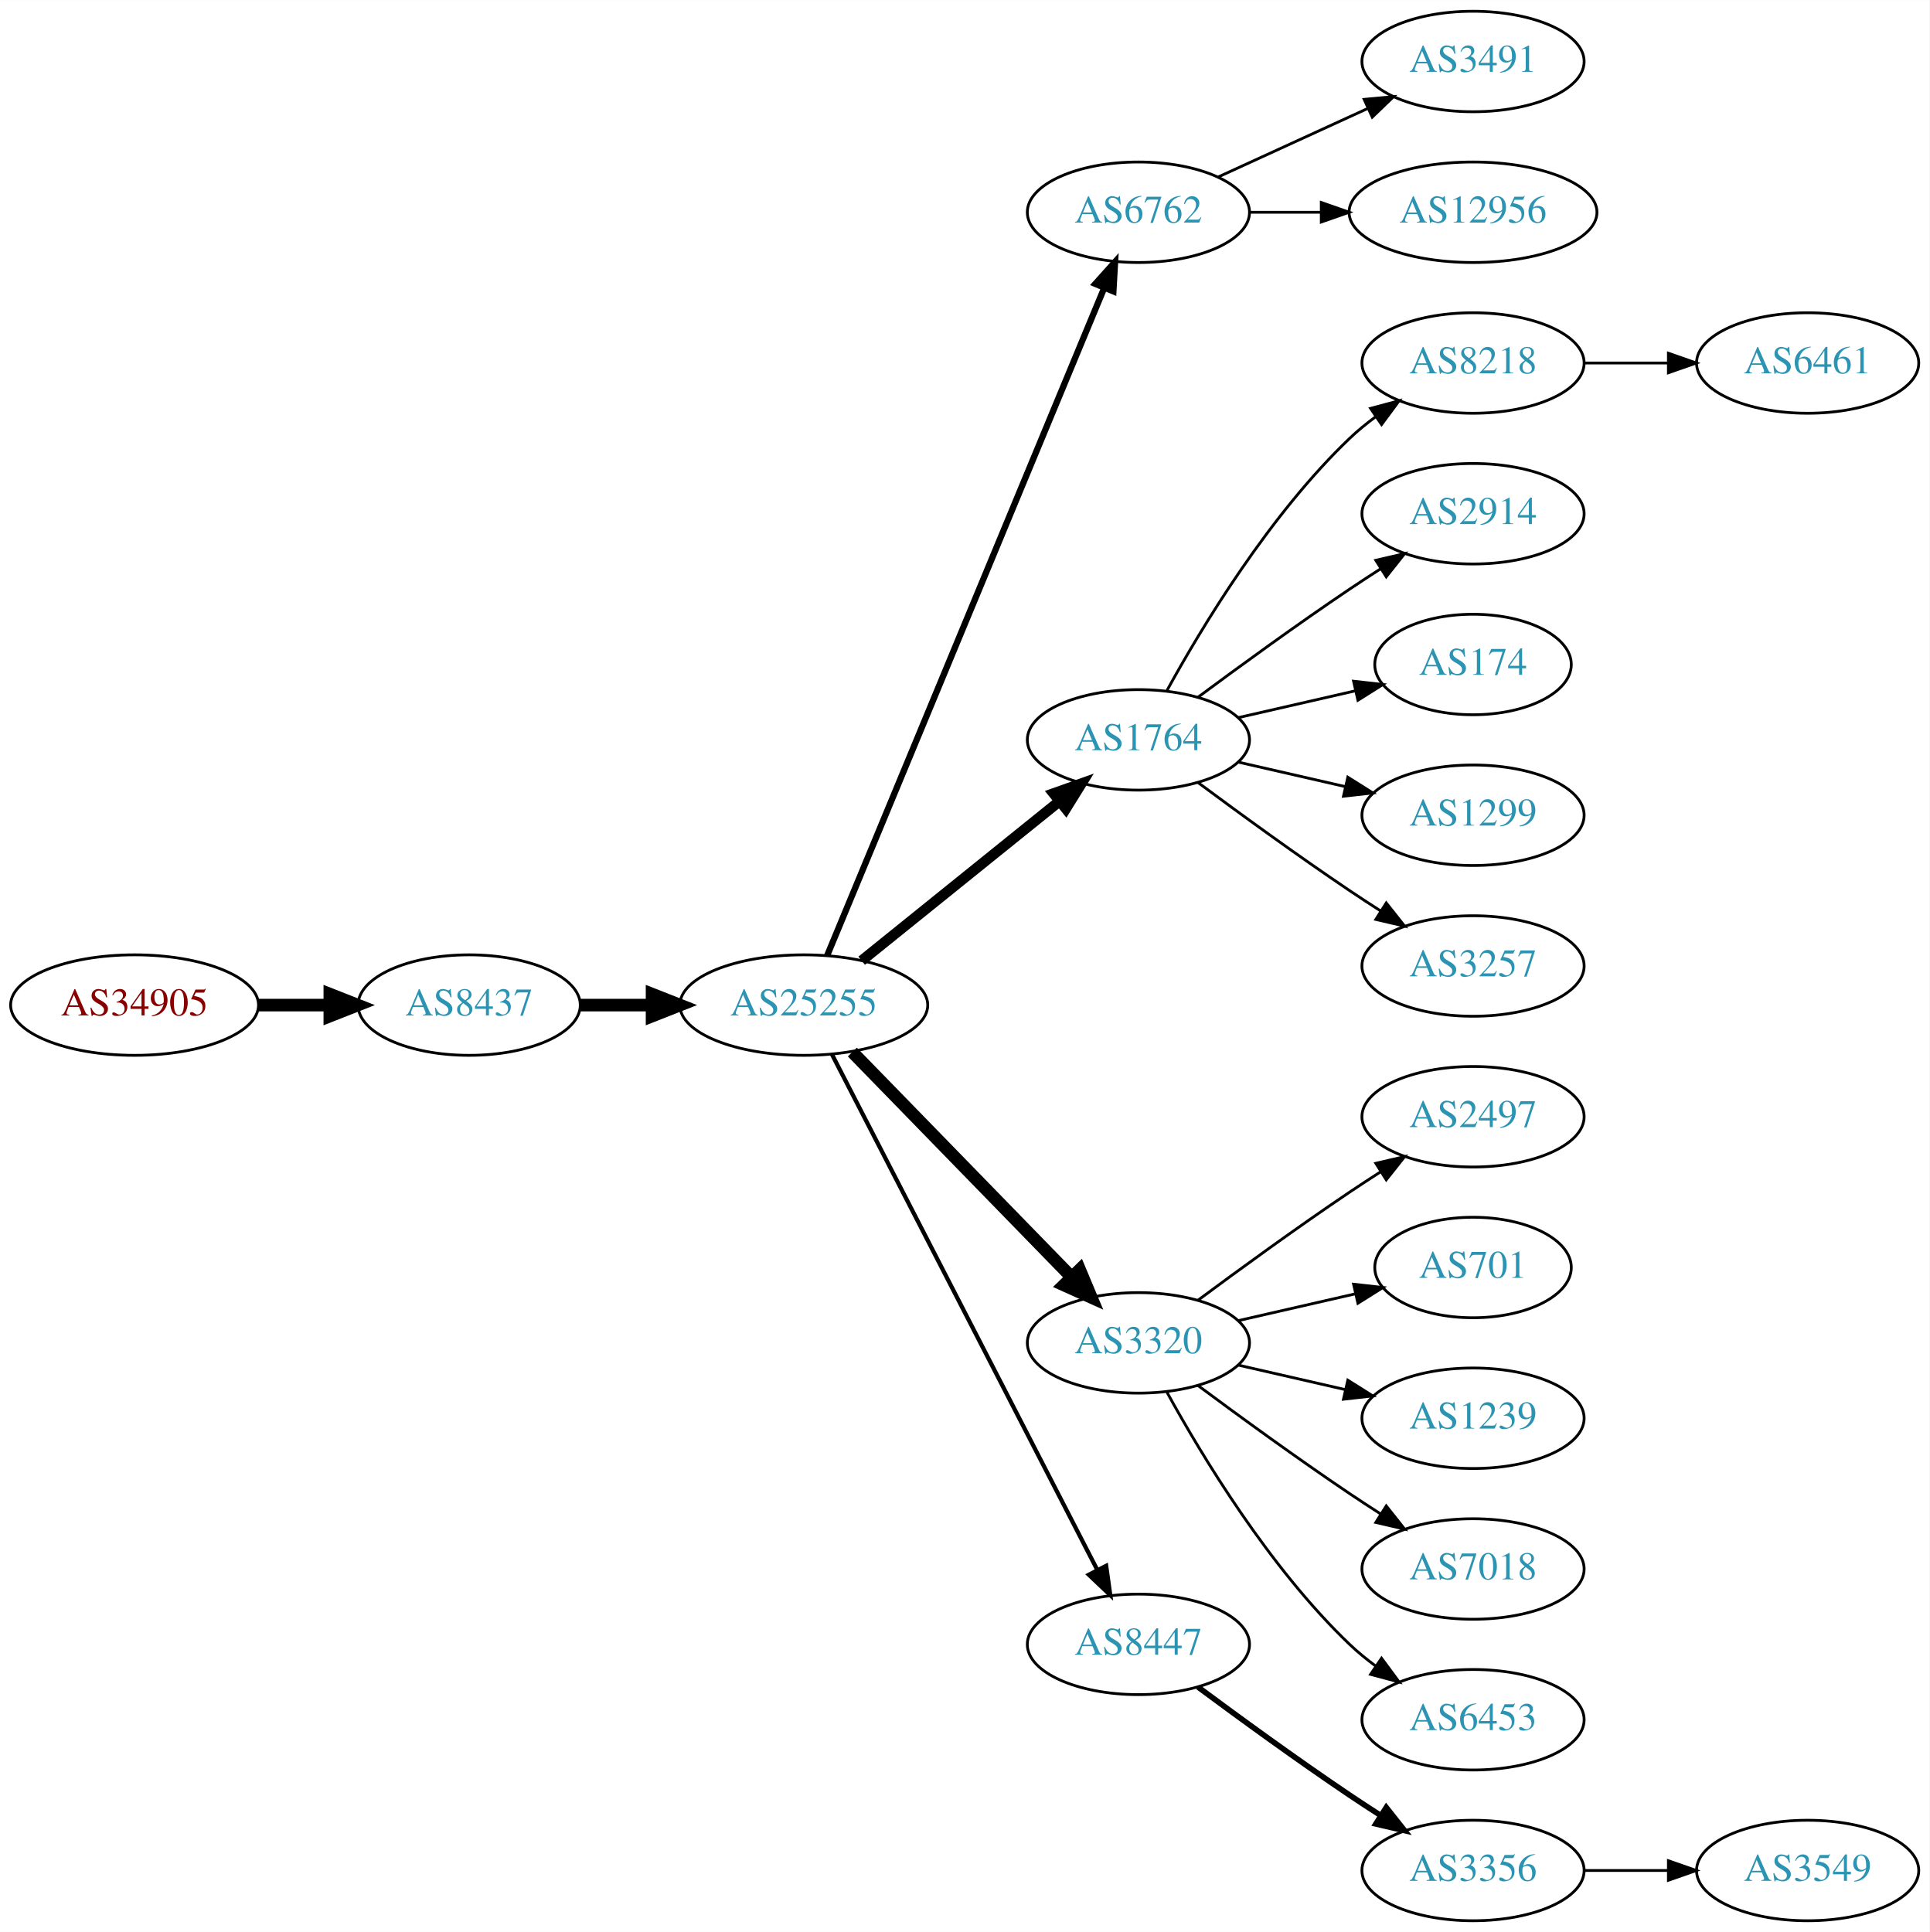
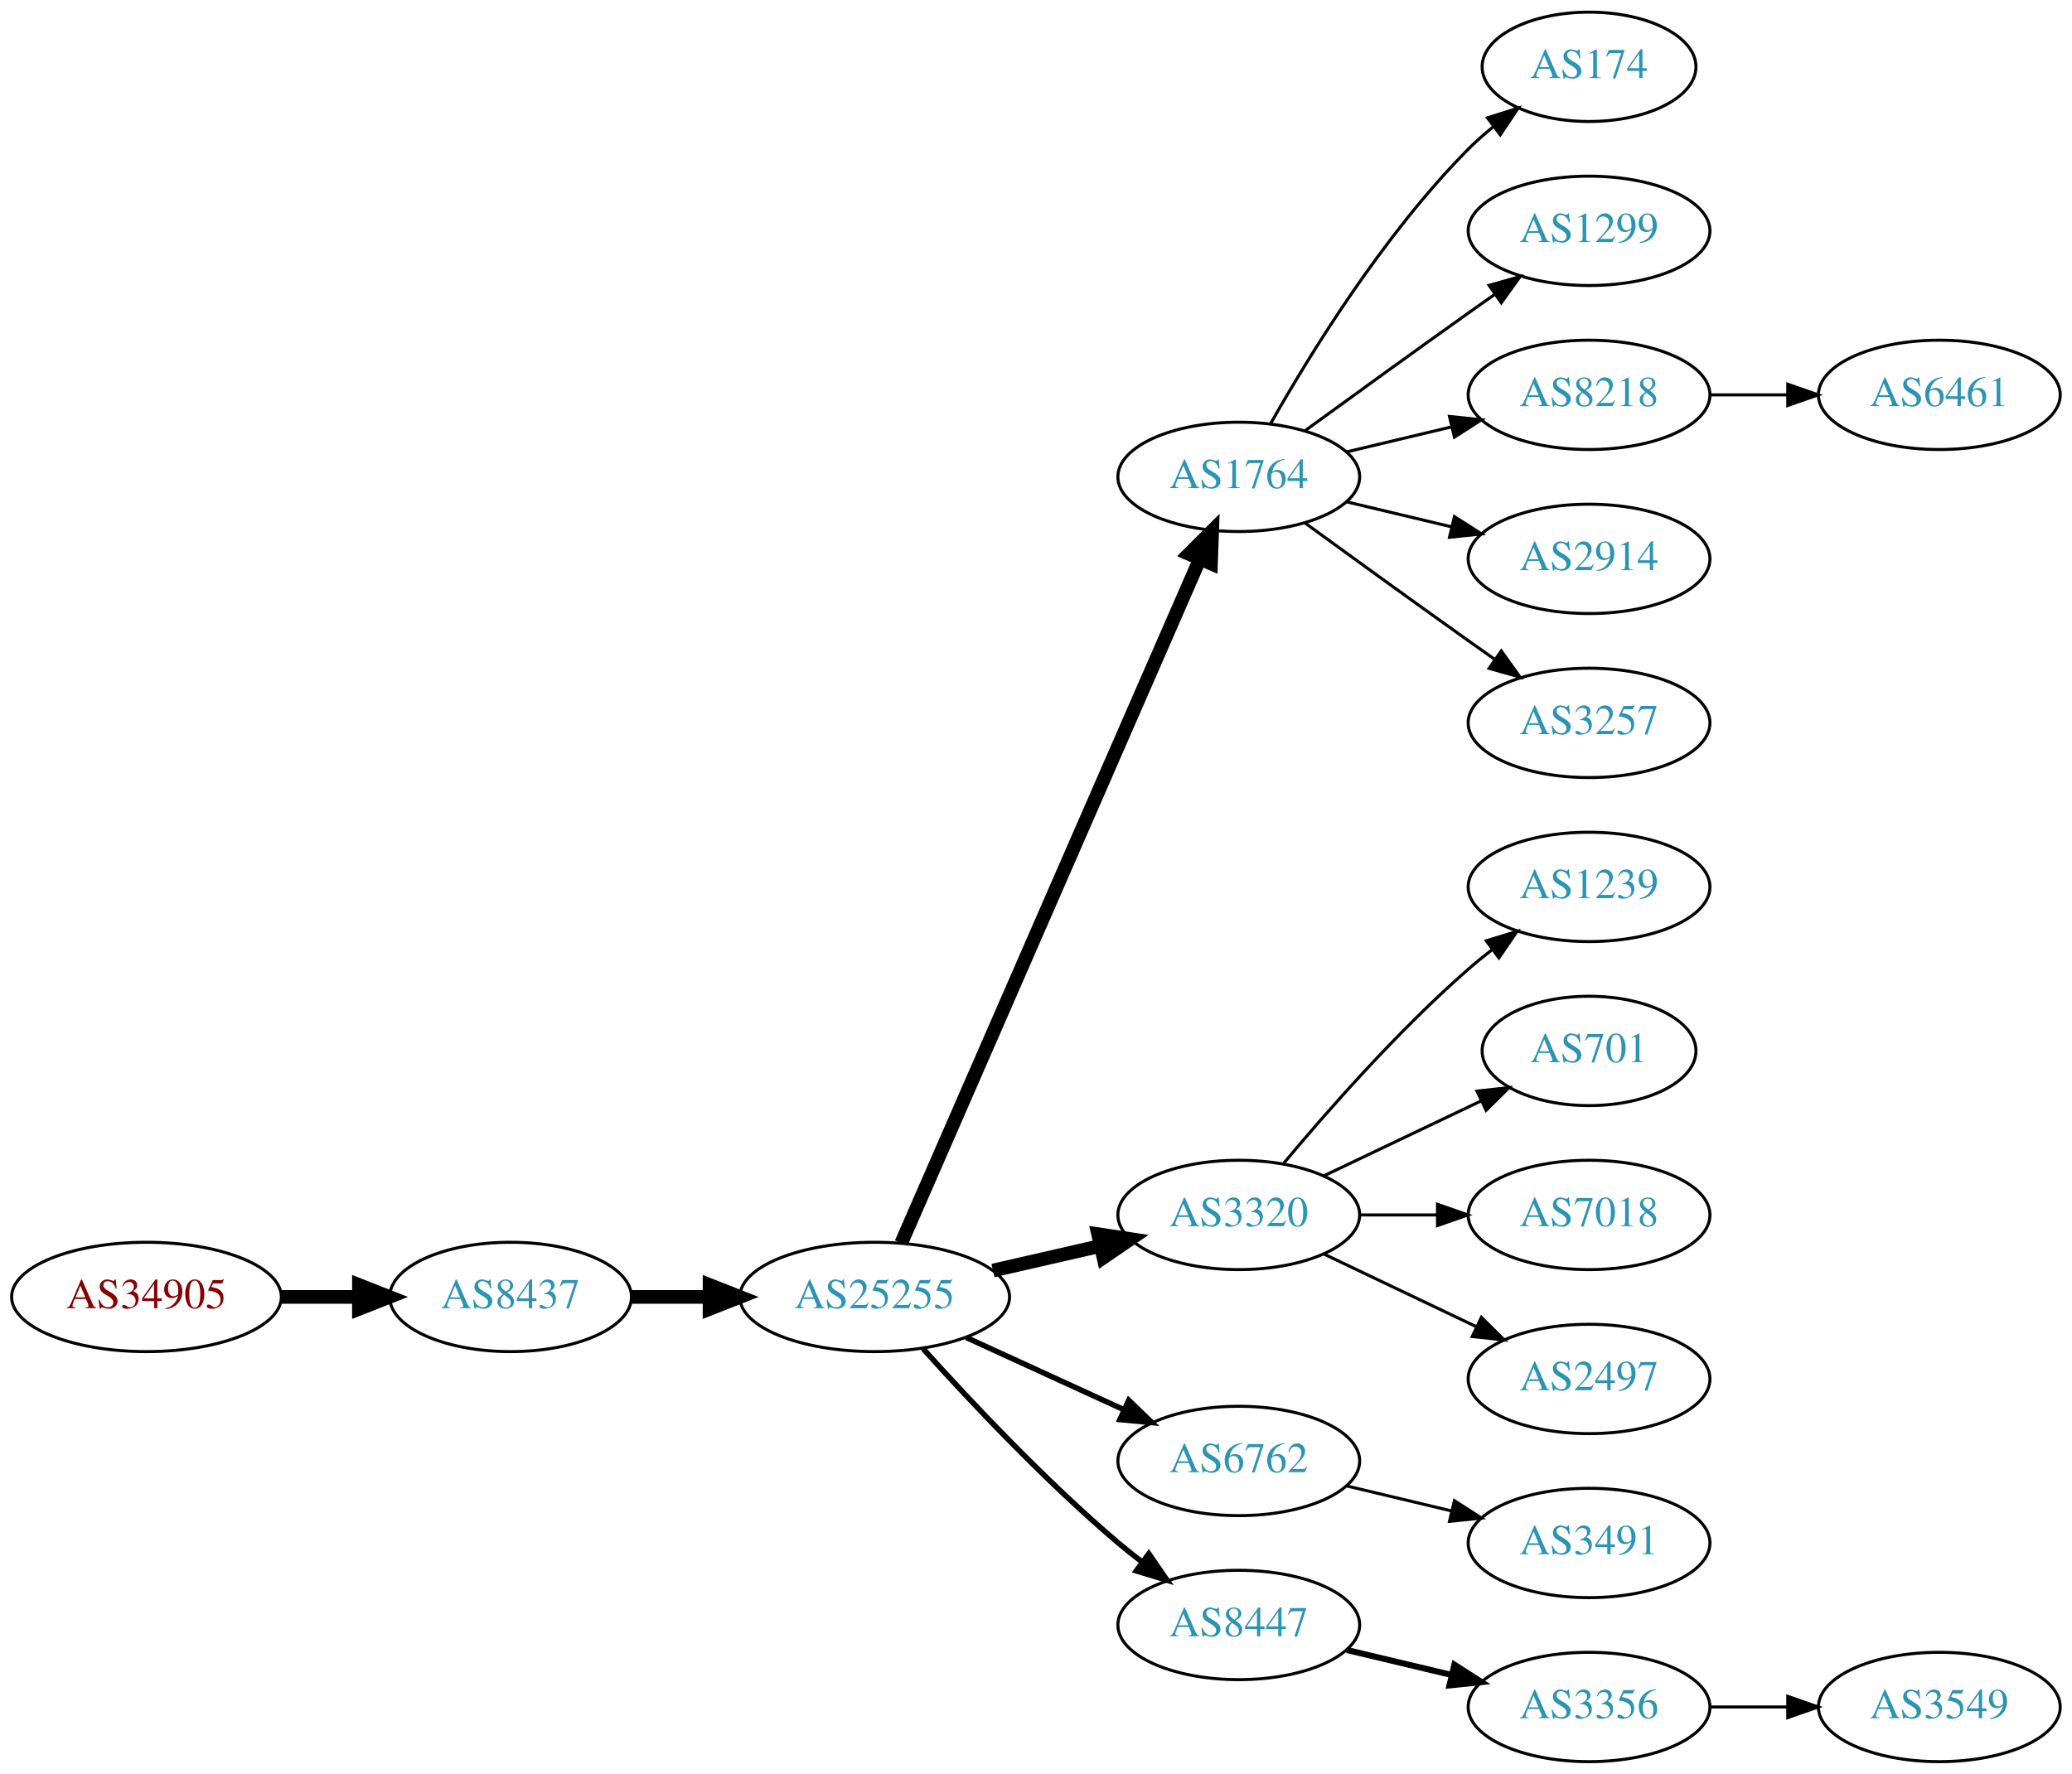
- <svg xmlns="http://www.w3.org/2000/svg" xmlns:xlink="http://www.w3.org/1999/xlink" width="691pt" height="692pt" viewBox="0.00 0.00 691.06 692.00">
-   <g id="graph0" class="graph" transform="scale(1 1) rotate(0) translate(4 688)">
-     <polygon fill="white" stroke="none" points="-4,4 -4,-688 687.055,-688 687.055,4 -4,4" />
+ <svg xmlns="http://www.w3.org/2000/svg" xmlns:xlink="http://www.w3.org/1999/xlink" width="682pt" height="584pt" viewBox="0.00 0.00 681.96 584.00">
+   <g id="graph0" class="graph" transform="scale(1 1) rotate(0) translate(4 580)">
+     <polygon fill="white" stroke="none" points="-4,4 -4,-580 677.956,-580 677.956,4 -4,4" />
    <g id="node1" class="node">
      <g id="a_node1">
        <a xlink:href="/asn/34905" xlink:title="AS34905 ~ Walter-Simmer-Strasse 4 [AT]">
-           <ellipse fill="#ffffff" stroke="black" cx="44.196" cy="-328" rx="44.393" ry="18" />
-           <text text-anchor="middle" x="44.196" y="-324.3" font-family="Times,serif" font-size="14.00" fill="#880000">AS34905</text>
+           <ellipse fill="#ffffff" stroke="black" cx="44.196" cy="-153" rx="44.393" ry="18" />
+           <text text-anchor="middle" x="44.196" y="-149.3" font-family="Times,serif" font-size="14.00" fill="#880000">AS34905</text>
        </a>
      </g>
    </g>
    <g id="node2" class="node">
      <g id="a_node2">
        <a xlink:href="/asn/8437" xlink:title="AS8437 ~ Hutchison Drei Austria GmbH [AT]">
-           <ellipse fill="#ffffff" stroke="black" cx="164.039" cy="-328" rx="39.794" ry="18" />
-           <text text-anchor="middle" x="164.039" y="-324.3" font-family="Times,serif" font-size="14.00" fill="#2c94b3">AS8437</text>
+           <ellipse fill="#ffffff" stroke="black" cx="164.039" cy="-153" rx="39.794" ry="18" />
+           <text text-anchor="middle" x="164.039" y="-149.3" font-family="Times,serif" font-size="14.00" fill="#2c94b3">AS8437</text>
        </a>
      </g>
    </g>
    <g id="edge1" class="edge">
-       <path fill="none" stroke="black" stroke-width="4.5" d="M88.407,-328C96.72,-328 105.482,-328 113.965,-328" />
-       <polygon fill="black" stroke="black" stroke-width="4.5" points="114.123,-331.938 124.123,-328 114.123,-324.063 114.123,-331.938" />
+       <path fill="none" stroke="black" stroke-width="4.5" d="M88.407,-153C96.72,-153 105.482,-153 113.965,-153" />
+       <polygon fill="black" stroke="black" stroke-width="4.5" points="114.123,-156.938 124.123,-153 114.123,-149.063 114.123,-156.938" />
    </g>
    <g id="node3" class="node">
      <g id="a_node3">
        <a xlink:href="/asn/25255" xlink:title="AS25255 ~ ==&gt; TELE2 AUSTRIA &lt;== [AT]">
-           <ellipse fill="#ffffff" stroke="black" cx="283.881" cy="-328" rx="44.393" ry="18" />
-           <text text-anchor="middle" x="283.881" y="-324.3" font-family="Times,serif" font-size="14.00" fill="#2c94b3">AS25255</text>
+           <ellipse fill="#ffffff" stroke="black" cx="283.881" cy="-153" rx="44.393" ry="18" />
+           <text text-anchor="middle" x="283.881" y="-149.3" font-family="Times,serif" font-size="14.00" fill="#2c94b3">AS25255</text>
        </a>
      </g>
    </g>
    <g id="edge2" class="edge">
-       <path fill="none" stroke="black" stroke-width="4.5" d="M203.951,-328C212.054,-328 220.729,-328 229.255,-328" />
-       <polygon fill="black" stroke="black" stroke-width="4.5" points="229.533,-331.938 239.533,-328 229.533,-324.063 229.533,-331.938" />
+       <path fill="none" stroke="black" stroke-width="4.5" d="M203.951,-153C212.054,-153 220.729,-153 229.255,-153" />
+       <polygon fill="black" stroke="black" stroke-width="4.5" points="229.533,-156.938 239.533,-153 229.533,-149.063 229.533,-156.938" />
    </g>
    <g id="node4" class="node">
      <g id="a_node4">
-         <a xlink:href="/asn/6762" xlink:title="AS6762 ~ TELECOM ITALIA SPARKLE S.p.A. [IT]">
-           <ellipse fill="#ffffff" stroke="black" cx="403.724" cy="-612" rx="39.794" ry="18" />
-           <text text-anchor="middle" x="403.724" y="-608.3" font-family="Times,serif" font-size="14.00" fill="#2c94b3">AS6762</text>
-         </a>
-       </g>
-     </g>
-     <g id="edge3" class="edge">
-       <path fill="none" stroke="black" stroke-width="2.25" d="M292.253,-345.765C312.217,-393.879 367.437,-526.96 391.393,-584.692" />
-       <polygon fill="black" stroke="black" stroke-width="2.25" points="388.29,-586.346 395.355,-594.241 394.755,-583.663 388.29,-586.346" />
-     </g>
-     <g id="node5" class="node">
-       <g id="a_node5">
        <a xlink:href="/asn/1764" xlink:title="AS1764 ~ NEXTLAYER-AS [AT]">
          <ellipse fill="#ffffff" stroke="black" cx="403.724" cy="-423" rx="39.794" ry="18" />
          <text text-anchor="middle" x="403.724" y="-419.3" font-family="Times,serif" font-size="14.00" fill="#2c94b3">AS1764</text>
        </a>
      </g>
    </g>
+     <g id="edge3" class="edge">
+       <path fill="none" stroke="black" stroke-width="4.5" d="M292.613,-170.715C312.714,-216.771 366.723,-340.514 390.826,-395.739" />
+       <polygon fill="black" stroke="black" stroke-width="4.5" points="387.354,-397.629 394.963,-405.219 394.572,-394.479 387.354,-397.629" />
+     </g>
+     <g id="node5" class="node">
+       <g id="a_node5">
+         <a xlink:href="/asn/3320" xlink:title="AS3320 ~ DTAG [DE]">
+           <ellipse fill="#ffffff" stroke="black" cx="403.724" cy="-180" rx="39.794" ry="18" />
+           <text text-anchor="middle" x="403.724" y="-176.3" font-family="Times,serif" font-size="14.00" fill="#2c94b3">AS3320</text>
+         </a>
+       </g>
+     </g>
    <g id="edge4" class="edge">
-       <path fill="none" stroke="black" stroke-width="3.75" d="M304.605,-343.901C324.01,-359.544 353.796,-383.557 375.461,-401.021" />
-       <polygon fill="black" stroke="black" stroke-width="3.75" points="373.345,-403.812 383.327,-407.363 377.739,-398.362 373.345,-403.812" />
+       <path fill="none" stroke="black" stroke-width="4.5" d="M322.816,-161.692C334.057,-164.267 346.469,-167.111 358.092,-169.774" />
+       <polygon fill="black" stroke="black" stroke-width="4.5" points="357.427,-173.661 368.054,-172.057 359.186,-165.985 357.427,-173.661" />
    </g>
    <g id="node6" class="node">
      <g id="a_node6">
-         <a xlink:href="/asn/3320" xlink:title="AS3320 ~ DTAG [DE]">
-           <ellipse fill="#ffffff" stroke="black" cx="403.724" cy="-207" rx="39.794" ry="18" />
-           <text text-anchor="middle" x="403.724" y="-203.3" font-family="Times,serif" font-size="14.00" fill="#2c94b3">AS3320</text>
+         <a xlink:href="/asn/6762" xlink:title="AS6762 ~ TELECOM ITALIA SPARKLE S.p.A. [IT]">
+           <ellipse fill="#ffffff" stroke="black" cx="403.724" cy="-99" rx="39.794" ry="18" />
+           <text text-anchor="middle" x="403.724" y="-95.3" font-family="Times,serif" font-size="14.00" fill="#2c94b3">AS6762</text>
        </a>
      </g>
    </g>
    <g id="edge5" class="edge">
-       <path fill="none" stroke="black" stroke-width="4.5" d="M301.267,-311.175C321.696,-290.198 356.734,-254.222 379.814,-230.523" />
-       <polygon fill="black" stroke="black" stroke-width="4.5" points="382.698,-233.206 386.854,-223.295 377.056,-227.712 382.698,-233.206" />
+       <path fill="none" stroke="black" stroke-width="1.8" d="M314.011,-139.652C329.622,-132.498 349.02,-123.609 365.692,-115.97" />
+       <polygon fill="black" stroke="black" stroke-width="1.8" points="367.511,-118.986 375.144,-111.638 364.595,-112.622 367.511,-118.986" />
    </g>
    <g id="node7" class="node">
      <g id="a_node7">
        <a xlink:href="/asn/8447" xlink:title="AS8447 ~ A1 Telekom Austria AG [AT]">
-           <ellipse fill="#ffffff" stroke="black" cx="403.724" cy="-99" rx="39.794" ry="18" />
-           <text text-anchor="middle" x="403.724" y="-95.3" font-family="Times,serif" font-size="14.00" fill="#2c94b3">AS8447</text>
+           <ellipse fill="#ffffff" stroke="black" cx="403.724" cy="-45" rx="39.794" ry="18" />
+           <text text-anchor="middle" x="403.724" y="-41.3" font-family="Times,serif" font-size="14.00" fill="#2c94b3">AS8447</text>
        </a>
      </g>
    </g>
    <g id="edge6" class="edge">
-       <path fill="none" stroke="black" stroke-width="1.5" d="M293.932,-310.411C314.454,-270.532 364.622,-173.043 388.991,-125.687" />
-       <polygon fill="black" stroke="black" stroke-width="1.5" points="392.178,-127.142 393.642,-116.649 385.954,-123.939 392.178,-127.142" />
+       <path fill="none" stroke="black" stroke-width="1.8" d="M299.814,-135.956C315.14,-118.903 340.075,-92.35 364.077,-72 366.574,-69.883 369.235,-67.768 371.946,-65.707" />
+       <polygon fill="black" stroke="black" stroke-width="1.8" points="374.112,-68.459 380.123,-59.734 369.983,-62.806 374.112,-68.459" />
    </g>
    <g id="node8" class="node">
      <g id="a_node8">
-         <a xlink:href="/asn/3491" xlink:title="AS3491 ~ PCCW Global, Inc. [US]">
-           <ellipse fill="#ffffff" stroke="black" cx="523.566" cy="-666" rx="39.794" ry="18" />
-           <text text-anchor="middle" x="523.566" y="-662.3" font-family="Times,serif" font-size="14.00" fill="#2c94b3">AS3491</text>
+         <a xlink:href="/asn/174" xlink:title="AS174 ~ Cogent Communications [US]">
+           <ellipse fill="#ffffff" stroke="black" cx="519.017" cy="-558" rx="35.194" ry="18" />
+           <text text-anchor="middle" x="519.017" y="-554.3" font-family="Times,serif" font-size="14.00" fill="#2c94b3">AS174</text>
        </a>
      </g>
    </g>
    <g id="edge7" class="edge">
-       <path fill="none" stroke="black" d="M432.353,-624.661C448.31,-631.973 468.58,-641.261 485.863,-649.181" />
-       <polygon fill="black" stroke="black" points="484.562,-652.435 495.111,-653.419 487.478,-646.071 484.562,-652.435" />
+       <path fill="none" stroke="black" d="M414.184,-440.49C426.965,-463.096 451.398,-502.886 479.37,-531 481.871,-533.513 484.631,-535.949 487.492,-538.261" />
+       <polygon fill="black" stroke="black" points="485.591,-541.21 495.689,-544.413 489.793,-535.611 485.591,-541.21" />
    </g>
    <g id="node9" class="node">
      <g id="a_node9">
-         <a xlink:href="/asn/12956" xlink:title="AS12956 ~ TELXIUS [ES]">
-           <ellipse fill="#ffffff" stroke="black" cx="523.566" cy="-612" rx="44.393" ry="18" />
-           <text text-anchor="middle" x="523.566" y="-608.3" font-family="Times,serif" font-size="14.00" fill="#2c94b3">AS12956</text>
+         <a xlink:href="/asn/1299" xlink:title="AS1299 ~ Telia Carrier [EU]">
+           <ellipse fill="#ffffff" stroke="black" cx="519.017" cy="-504" rx="39.794" ry="18" />
+           <text text-anchor="middle" x="519.017" y="-500.3" font-family="Times,serif" font-size="14.00" fill="#2c94b3">AS1299</text>
        </a>
      </g>
    </g>
    <g id="edge8" class="edge">
-       <path fill="none" stroke="black" d="M443.636,-612C451.739,-612 460.414,-612 468.941,-612" />
-       <polygon fill="black" stroke="black" points="469.218,-615.5 479.218,-612 469.218,-608.5 469.218,-615.5" />
+       <path fill="none" stroke="black" d="M425.572,-438.222C440.506,-449.091 461.12,-464.025 479.37,-477 482.191,-479.005 485.134,-481.085 488.082,-483.159" />
+       <polygon fill="black" stroke="black" points="486.109,-486.05 496.306,-488.926 490.128,-480.319 486.109,-486.05" />
    </g>
    <g id="node10" class="node">
      <g id="a_node10">
        <a xlink:href="/asn/8218" xlink:title="AS8218 ~ legacy Neotelecoms [FR]">
-           <ellipse fill="#ffffff" stroke="black" cx="523.566" cy="-558" rx="39.794" ry="18" />
-           <text text-anchor="middle" x="523.566" y="-554.3" font-family="Times,serif" font-size="14.00" fill="#2c94b3">AS8218</text>
+           <ellipse fill="#ffffff" stroke="black" cx="519.017" cy="-450" rx="39.794" ry="18" />
+           <text text-anchor="middle" x="519.017" y="-446.3" font-family="Times,serif" font-size="14.00" fill="#2c94b3">AS8218</text>
        </a>
      </g>
    </g>
    <g id="edge9" class="edge">
-       <path fill="none" stroke="black" d="M413.965,-440.713C426.51,-463.561 450.687,-503.611 479.37,-531 482.238,-533.739 485.427,-536.347 488.736,-538.785" />
-       <polygon fill="black" stroke="black" points="486.86,-541.742 497.096,-544.477 490.8,-535.956 486.86,-541.742" />
+       <path fill="none" stroke="black" d="M439.331,-431.248C450.202,-433.838 462.357,-436.735 473.799,-439.462" />
+       <polygon fill="black" stroke="black" points="473.082,-442.889 483.621,-441.803 474.705,-436.08 473.082,-442.889" />
    </g>
    <g id="node11" class="node">
      <g id="a_node11">
        <a xlink:href="/asn/2914" xlink:title="AS2914 ~ NTT America, Inc. [US]">
-           <ellipse fill="#ffffff" stroke="black" cx="523.566" cy="-504" rx="39.794" ry="18" />
-           <text text-anchor="middle" x="523.566" y="-500.3" font-family="Times,serif" font-size="14.00" fill="#2c94b3">AS2914</text>
+           <ellipse fill="#ffffff" stroke="black" cx="519.017" cy="-396" rx="39.794" ry="18" />
+           <text text-anchor="middle" x="519.017" y="-392.3" font-family="Times,serif" font-size="14.00" fill="#2c94b3">AS2914</text>
        </a>
      </g>
    </g>
    <g id="edge10" class="edge">
-       <path fill="none" stroke="black" d="M425.054,-438.277C439.916,-449.304 460.661,-464.407 479.37,-477 482.919,-479.389 486.67,-481.839 490.418,-484.242" />
-       <polygon fill="black" stroke="black" points="488.744,-487.325 499.067,-489.712 492.486,-481.409 488.744,-487.325" />
+       <path fill="none" stroke="black" d="M439.331,-414.752C450.202,-412.162 462.357,-409.265 473.799,-406.538" />
+       <polygon fill="black" stroke="black" points="474.705,-409.92 483.621,-404.197 473.082,-403.111 474.705,-409.92" />
    </g>
    <g id="node12" class="node">
      <g id="a_node12">
-         <a xlink:href="/asn/174" xlink:title="AS174 ~ Cogent Communications [US]">
-           <ellipse fill="#ffffff" stroke="black" cx="523.566" cy="-450" rx="35.194" ry="18" />
-           <text text-anchor="middle" x="523.566" y="-446.3" font-family="Times,serif" font-size="14.00" fill="#2c94b3">AS174</text>
+         <a xlink:href="/asn/3257" xlink:title="AS3257 ~ GTT [DE]">
+           <ellipse fill="#ffffff" stroke="black" cx="519.017" cy="-342" rx="39.794" ry="18" />
+           <text text-anchor="middle" x="519.017" y="-338.3" font-family="Times,serif" font-size="14.00" fill="#2c94b3">AS3257</text>
        </a>
      </g>
    </g>
    <g id="edge11" class="edge">
-       <path fill="none" stroke="black" d="M439.443,-430.955C452.536,-433.955 467.558,-437.396 481.199,-440.522" />
-       <polygon fill="black" stroke="black" points="480.777,-444.016 491.306,-442.838 482.34,-437.193 480.777,-444.016" />
+       <path fill="none" stroke="black" d="M425.572,-407.778C440.506,-396.909 461.12,-381.975 479.37,-369 482.191,-366.995 485.134,-364.915 488.082,-362.841" />
+       <polygon fill="black" stroke="black" points="490.128,-365.681 496.306,-357.074 486.109,-359.95 490.128,-365.681" />
    </g>
    <g id="node13" class="node">
      <g id="a_node13">
-         <a xlink:href="/asn/1299" xlink:title="AS1299 ~ Telia Carrier [EU]">
-           <ellipse fill="#ffffff" stroke="black" cx="523.566" cy="-396" rx="39.794" ry="18" />
-           <text text-anchor="middle" x="523.566" y="-392.3" font-family="Times,serif" font-size="14.00" fill="#2c94b3">AS1299</text>
+         <a xlink:href="/asn/1239" xlink:title="AS1239 ~ Sprint [US]">
+           <ellipse fill="#ffffff" stroke="black" cx="519.017" cy="-288" rx="39.794" ry="18" />
+           <text text-anchor="middle" x="519.017" y="-284.3" font-family="Times,serif" font-size="14.00" fill="#2c94b3">AS1239</text>
        </a>
      </g>
    </g>
    <g id="edge12" class="edge">
-       <path fill="none" stroke="black" d="M439.443,-415.045C451.443,-412.296 465.064,-409.175 477.756,-406.267" />
-       <polygon fill="black" stroke="black" points="478.722,-409.636 487.688,-403.991 477.159,-402.813 478.722,-409.636" />
+       <path fill="none" stroke="black" d="M418.354,-196.817C432.636,-213.929 456.183,-240.745 479.37,-261 481.836,-263.154 484.475,-265.294 487.172,-267.372" />
+       <polygon fill="black" stroke="black" points="485.197,-270.264 495.326,-273.37 489.345,-264.625 485.197,-270.264" />
    </g>
    <g id="node14" class="node">
      <g id="a_node14">
-         <a xlink:href="/asn/3257" xlink:title="AS3257 ~ GTT [DE]">
-           <ellipse fill="#ffffff" stroke="black" cx="523.566" cy="-342" rx="39.794" ry="18" />
-           <text text-anchor="middle" x="523.566" y="-338.3" font-family="Times,serif" font-size="14.00" fill="#2c94b3">AS3257</text>
+         <a xlink:href="/asn/701" xlink:title="AS701 ~ UUNET [US]">
+           <ellipse fill="#ffffff" stroke="black" cx="519.017" cy="-234" rx="35.194" ry="18" />
+           <text text-anchor="middle" x="519.017" y="-230.3" font-family="Times,serif" font-size="14.00" fill="#2c94b3">AS701</text>
        </a>
      </g>
    </g>
    <g id="edge13" class="edge">
-       <path fill="none" stroke="black" d="M425.054,-407.723C439.916,-396.696 460.661,-381.593 479.37,-369 482.919,-366.611 486.67,-364.161 490.418,-361.758" />
-       <polygon fill="black" stroke="black" points="492.486,-364.591 499.067,-356.288 488.744,-358.675 492.486,-364.591" />
+       <path fill="none" stroke="black" d="M431.86,-192.934C447.292,-200.29 466.778,-209.577 483.313,-217.459" />
+       <polygon fill="black" stroke="black" points="482.121,-220.768 492.654,-221.911 485.133,-214.449 482.121,-220.768" />
+     </g>
+     <g id="node15" class="node">
+       <g id="a_node15">
+         <a xlink:href="/asn/7018" xlink:title="AS7018 ~ AT&amp;T Services, Inc. [US]">
+           <ellipse fill="#ffffff" stroke="black" cx="519.017" cy="-180" rx="39.794" ry="18" />
+           <text text-anchor="middle" x="519.017" y="-176.3" font-family="Times,serif" font-size="14.00" fill="#2c94b3">AS7018</text>
+         </a>
+       </g>
+     </g>
+     <g id="edge14" class="edge">
+       <path fill="none" stroke="black" d="M443.396,-180C451.599,-180 460.363,-180 468.895,-180" />
+       <polygon fill="black" stroke="black" points="469.134,-183.5 479.134,-180 469.134,-176.5 469.134,-183.5" />
+     </g>
+     <g id="node16" class="node">
+       <g id="a_node16">
+         <a xlink:href="/asn/2497" xlink:title="AS2497 ~ Internet Initiative Japan Inc. [JP]">
+           <ellipse fill="#ffffff" stroke="black" cx="519.017" cy="-126" rx="39.794" ry="18" />
+           <text text-anchor="middle" x="519.017" y="-122.3" font-family="Times,serif" font-size="14.00" fill="#2c94b3">AS2497</text>
+         </a>
+       </g>
+     </g>
+     <g id="edge15" class="edge">
+       <path fill="none" stroke="black" d="M431.86,-167.066C446.854,-159.919 465.675,-150.948 481.898,-143.215" />
+       <polygon fill="black" stroke="black" points="483.581,-146.291 491.102,-138.829 480.569,-139.972 483.581,-146.291" />
    </g>
    <g id="node17" class="node">
      <g id="a_node17">
-         <a xlink:href="/asn/2497" xlink:title="AS2497 ~ Internet Initiative Japan Inc. [JP]">
-           <ellipse fill="#ffffff" stroke="black" cx="523.566" cy="-288" rx="39.794" ry="18" />
-           <text text-anchor="middle" x="523.566" y="-284.3" font-family="Times,serif" font-size="14.00" fill="#2c94b3">AS2497</text>
+         <a xlink:href="/asn/3491" xlink:title="AS3491 ~ PCCW Global, Inc. [US]">
+           <ellipse fill="#ffffff" stroke="black" cx="519.017" cy="-72" rx="39.794" ry="18" />
+           <text text-anchor="middle" x="519.017" y="-68.3" font-family="Times,serif" font-size="14.00" fill="#2c94b3">AS3491</text>
        </a>
      </g>
    </g>
    <g id="edge16" class="edge">
-       <path fill="none" stroke="black" d="M425.054,-222.277C439.916,-233.304 460.661,-248.407 479.37,-261 482.919,-263.389 486.67,-265.839 490.418,-268.242" />
-       <polygon fill="black" stroke="black" points="488.744,-271.325 499.067,-273.712 492.486,-265.409 488.744,-271.325" />
+       <path fill="none" stroke="black" d="M439.331,-90.752C450.202,-88.162 462.357,-85.265 473.799,-82.538" />
+       <polygon fill="black" stroke="black" points="474.705,-85.92 483.621,-80.197 473.082,-79.111 474.705,-85.92" />
+     </g>
+     <g id="node19" class="node">
+       <g id="a_node19">
+         <a xlink:href="/asn/3356" xlink:title="AS3356 ~ Level 3 Parent, LLC [US]">
+           <ellipse fill="#ffffff" stroke="black" cx="519.017" cy="-18" rx="39.794" ry="18" />
+           <text text-anchor="middle" x="519.017" y="-14.3" font-family="Times,serif" font-size="14.00" fill="#2c94b3">AS3356</text>
+         </a>
+       </g>
+     </g>
+     <g id="edge18" class="edge">
+       <path fill="none" stroke="black" stroke-width="2" d="M439.331,-36.752C450.202,-34.162 462.357,-31.265 473.799,-28.538" />
+       <polygon fill="black" stroke="black" stroke-width="2" points="474.705,-31.92 483.621,-26.197 473.082,-25.111 474.705,-31.92" />
    </g>
    <g id="node18" class="node">
      <g id="a_node18">
-         <a xlink:href="/asn/701" xlink:title="AS701 ~ UUNET [US]">
-           <ellipse fill="#ffffff" stroke="black" cx="523.566" cy="-234" rx="35.194" ry="18" />
-           <text text-anchor="middle" x="523.566" y="-230.3" font-family="Times,serif" font-size="14.00" fill="#2c94b3">AS701</text>
+         <a xlink:href="/asn/6461" xlink:title="AS6461 ~ Zayo Bandwidth [US]">
+           <ellipse fill="#ffffff" stroke="black" cx="634.31" cy="-450" rx="39.794" ry="18" />
+           <text text-anchor="middle" x="634.31" y="-446.3" font-family="Times,serif" font-size="14.00" fill="#2c94b3">AS6461</text>
        </a>
      </g>
    </g>
    <g id="edge17" class="edge">
-       <path fill="none" stroke="black" d="M439.443,-214.955C452.536,-217.955 467.558,-221.396 481.199,-224.522" />
-       <polygon fill="black" stroke="black" points="480.777,-228.016 491.306,-226.838 482.34,-221.193 480.777,-228.016" />
-     </g>
-     <g id="node19" class="node">
-       <g id="a_node19">
-         <a xlink:href="/asn/1239" xlink:title="AS1239 ~ Sprint [US]">
-           <ellipse fill="#ffffff" stroke="black" cx="523.566" cy="-180" rx="39.794" ry="18" />
-           <text text-anchor="middle" x="523.566" y="-176.3" font-family="Times,serif" font-size="14.00" fill="#2c94b3">AS1239</text>
-         </a>
-       </g>
-     </g>
-     <g id="edge18" class="edge">
-       <path fill="none" stroke="black" d="M439.443,-199.045C451.443,-196.296 465.064,-193.175 477.756,-190.267" />
-       <polygon fill="black" stroke="black" points="478.722,-193.636 487.688,-187.991 477.159,-186.813 478.722,-193.636" />
+       <path fill="none" stroke="black" d="M558.689,-450C566.892,-450 575.656,-450 584.188,-450" />
+       <polygon fill="black" stroke="black" points="584.427,-453.5 594.427,-450 584.427,-446.5 584.427,-453.5" />
    </g>
    <g id="node20" class="node">
      <g id="a_node20">
-         <a xlink:href="/asn/7018" xlink:title="AS7018 ~ AT&amp;T Services, Inc. [US]">
-           <ellipse fill="#ffffff" stroke="black" cx="523.566" cy="-126" rx="39.794" ry="18" />
-           <text text-anchor="middle" x="523.566" y="-122.3" font-family="Times,serif" font-size="14.00" fill="#2c94b3">AS7018</text>
+         <a xlink:href="/asn/3549" xlink:title="AS3549 ~ Level 3 Parent, LLC [US]">
+           <ellipse fill="#ffffff" stroke="black" cx="634.31" cy="-18" rx="39.794" ry="18" />
+           <text text-anchor="middle" x="634.31" y="-14.3" font-family="Times,serif" font-size="14.00" fill="#2c94b3">AS3549</text>
        </a>
      </g>
    </g>
    <g id="edge19" class="edge">
-       <path fill="none" stroke="black" d="M425.054,-191.723C439.916,-180.696 460.661,-165.593 479.37,-153 482.919,-150.611 486.67,-148.161 490.418,-145.758" />
-       <polygon fill="black" stroke="black" points="492.486,-148.591 499.067,-140.288 488.744,-142.675 492.486,-148.591" />
-     </g>
-     <g id="node21" class="node">
-       <g id="a_node21">
-         <a xlink:href="/asn/6453" xlink:title="AS6453 ~ TATA COMMUNICATIONS (AMERICA) INC [US]">
-           <ellipse fill="#ffffff" stroke="black" cx="523.566" cy="-72" rx="39.794" ry="18" />
-           <text text-anchor="middle" x="523.566" y="-68.3" font-family="Times,serif" font-size="14.00" fill="#2c94b3">AS6453</text>
-         </a>
-       </g>
-     </g>
-     <g id="edge20" class="edge">
-       <path fill="none" stroke="black" d="M413.965,-189.287C426.51,-166.439 450.687,-126.389 479.37,-99 482.238,-96.261 485.427,-93.653 488.736,-91.215" />
-       <polygon fill="black" stroke="black" points="490.8,-94.044 497.096,-85.523 486.86,-88.258 490.8,-94.044" />
-     </g>
-     <g id="node16" class="node">
-       <g id="a_node16">
-         <a xlink:href="/asn/3356" xlink:title="AS3356 ~ Level 3 Parent, LLC [US]">
-           <ellipse fill="#ffffff" stroke="black" cx="523.566" cy="-18" rx="39.794" ry="18" />
-           <text text-anchor="middle" x="523.566" y="-14.3" font-family="Times,serif" font-size="14.00" fill="#2c94b3">AS3356</text>
-         </a>
-       </g>
-     </g>
-     <g id="edge15" class="edge">
-       <path fill="none" stroke="black" stroke-width="2" d="M425.054,-83.723C439.916,-72.696 460.661,-57.593 479.37,-45 482.919,-42.611 486.67,-40.161 490.418,-37.758" />
-       <polygon fill="black" stroke="black" stroke-width="2" points="492.486,-40.591 499.067,-32.288 488.744,-34.675 492.486,-40.591" />
-     </g>
-     <g id="node15" class="node">
-       <g id="a_node15">
-         <a xlink:href="/asn/6461" xlink:title="AS6461 ~ Zayo Bandwidth [US]">
-           <ellipse fill="#ffffff" stroke="black" cx="643.409" cy="-558" rx="39.794" ry="18" />
-           <text text-anchor="middle" x="643.409" y="-554.3" font-family="Times,serif" font-size="14.00" fill="#2c94b3">AS6461</text>
-         </a>
-       </g>
-     </g>
-     <g id="edge14" class="edge">
-       <path fill="none" stroke="black" d="M563.479,-558C573.032,-558 583.382,-558 593.345,-558" />
-       <polygon fill="black" stroke="black" points="593.537,-561.5 603.537,-558 593.537,-554.5 593.537,-561.5" />
-     </g>
-     <g id="node22" class="node">
-       <g id="a_node22">
-         <a xlink:href="/asn/3549" xlink:title="AS3549 ~ Level 3 Parent, LLC [US]">
-           <ellipse fill="#ffffff" stroke="black" cx="643.409" cy="-18" rx="39.794" ry="18" />
-           <text text-anchor="middle" x="643.409" y="-14.3" font-family="Times,serif" font-size="14.00" fill="#2c94b3">AS3549</text>
-         </a>
-       </g>
-     </g>
-     <g id="edge21" class="edge">
-       <path fill="none" stroke="black" d="M563.479,-18C573.032,-18 583.382,-18 593.345,-18" />
-       <polygon fill="black" stroke="black" points="593.537,-21.5 603.537,-18 593.537,-14.5 593.537,-21.5" />
+       <path fill="none" stroke="black" d="M558.689,-18C566.892,-18 575.656,-18 584.188,-18" />
+       <polygon fill="black" stroke="black" points="584.427,-21.5 594.427,-18 584.427,-14.5 584.427,-21.5" />
    </g>
  </g>
</svg>
